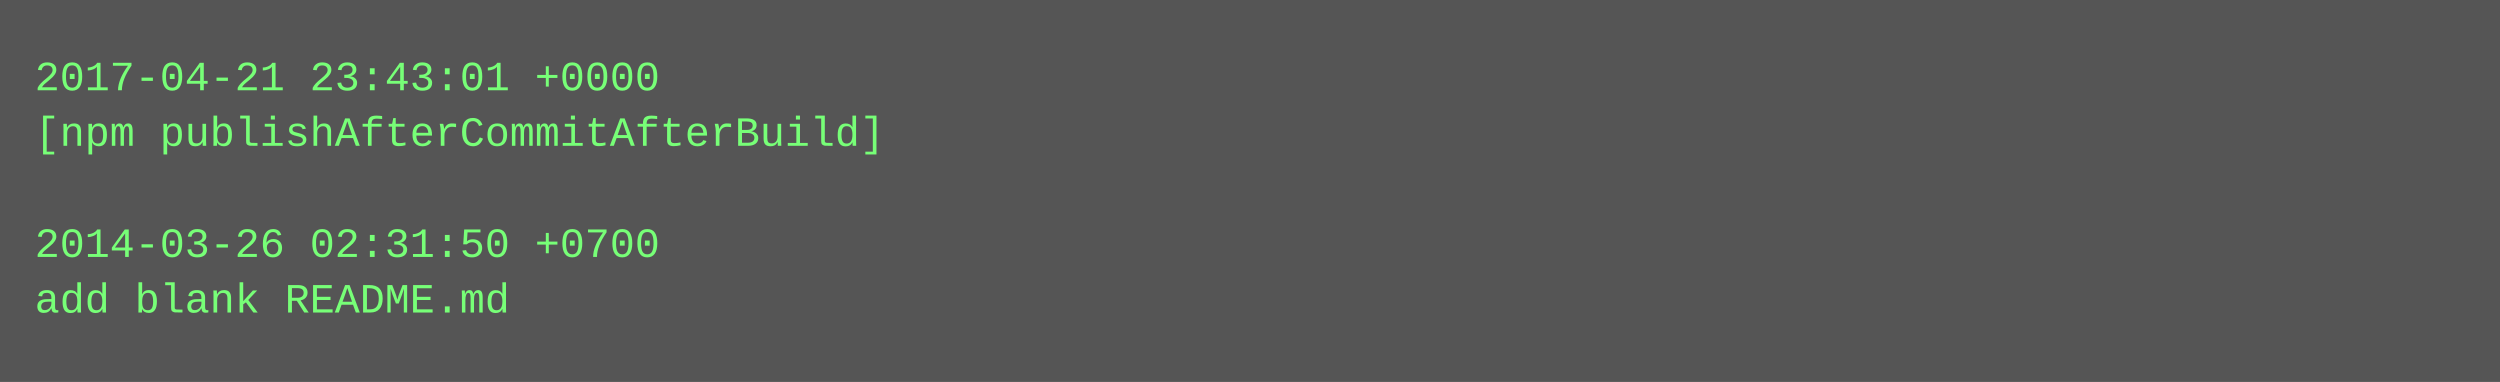
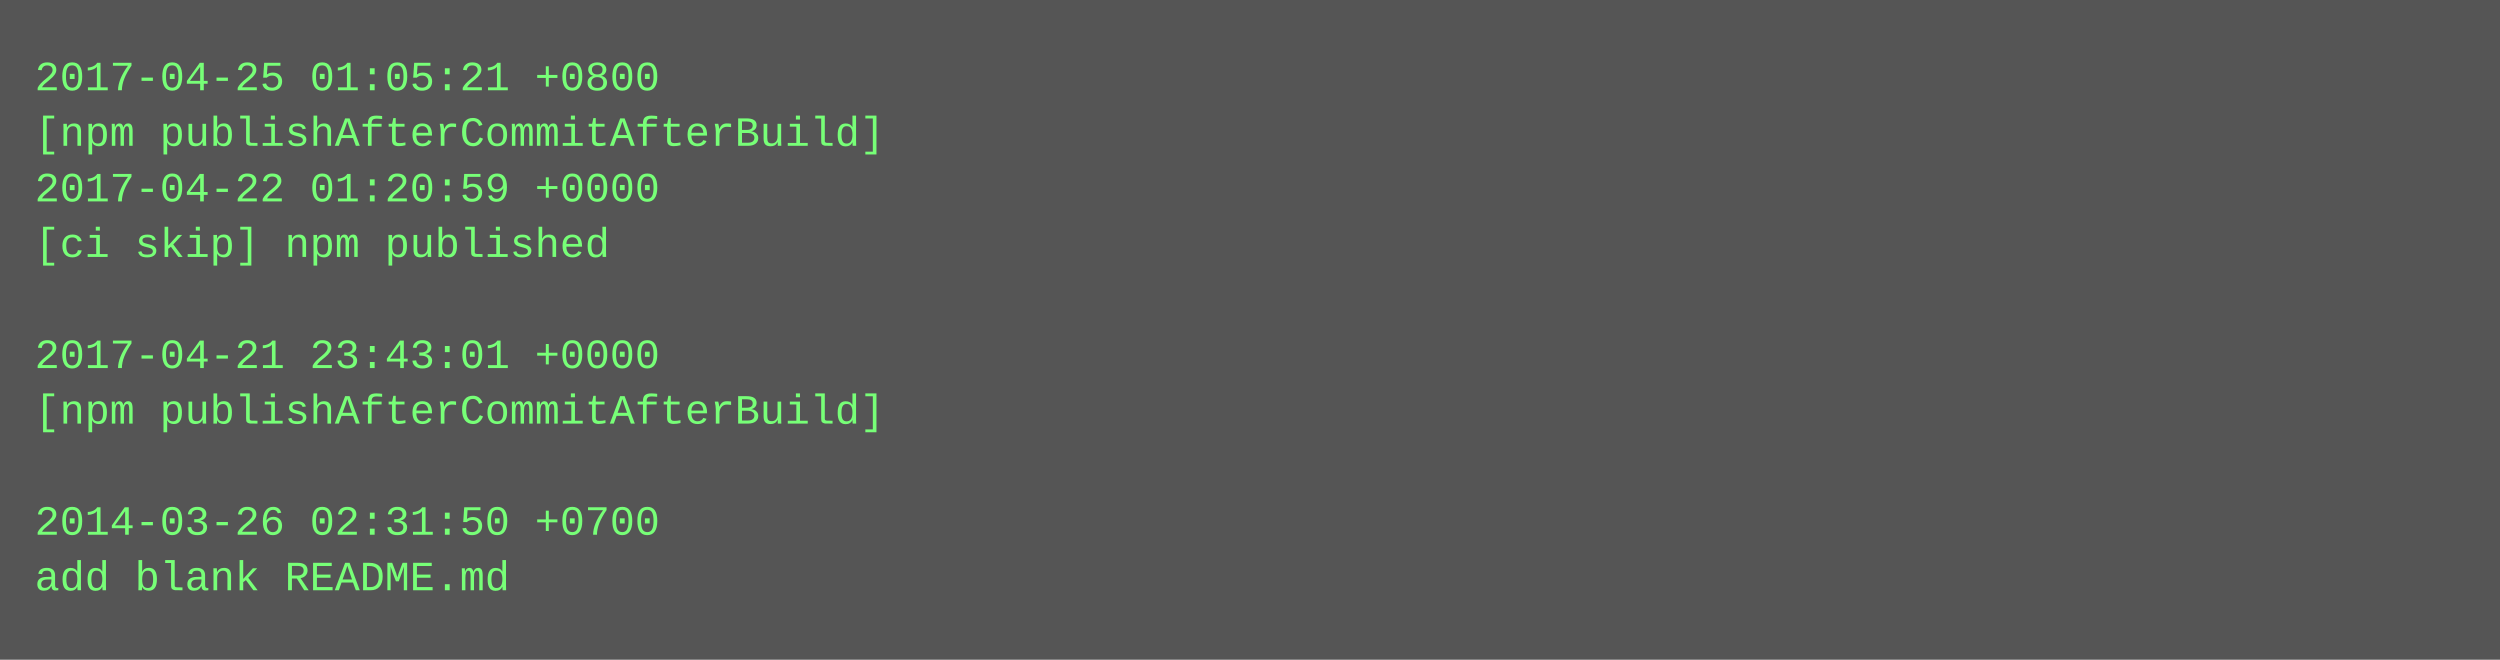
- <svg xmlns="http://www.w3.org/2000/svg" height="110" width="720">
-   <rect height="110" fill="#555" width="720" />
+ <svg xmlns="http://www.w3.org/2000/svg" height="190" width="720">
+   <rect height="190" fill="#555" width="720" />
  <text fill="#7f7" font-family="Courier New" font-size="12" xml:space="preserve">
-     <tspan x="10" y="26">2017-04-21 23:43:01 +0000</tspan>
+     <tspan x="10" y="26">2017-04-25 01:05:21 +0800</tspan>
    <tspan x="10" y="42">[npm publishAfterCommitAfterBuild]</tspan>
-     <tspan x="10" y="58" />
-     <tspan x="10" y="74">2014-03-26 02:31:50 +0700</tspan>
-     <tspan x="10" y="90">add blank README.md</tspan>
+     <tspan x="10" y="58">2017-04-22 01:20:59 +0000</tspan>
+     <tspan x="10" y="74">[ci skip] npm published</tspan>
+     <tspan x="10" y="90" />
+     <tspan x="10" y="106">2017-04-21 23:43:01 +0000</tspan>
+     <tspan x="10" y="122">[npm publishAfterCommitAfterBuild]</tspan>
+     <tspan x="10" y="138" />
+     <tspan x="10" y="154">2014-03-26 02:31:50 +0700</tspan>
+     <tspan x="10" y="170">add blank README.md</tspan>
  </text>
</svg>
